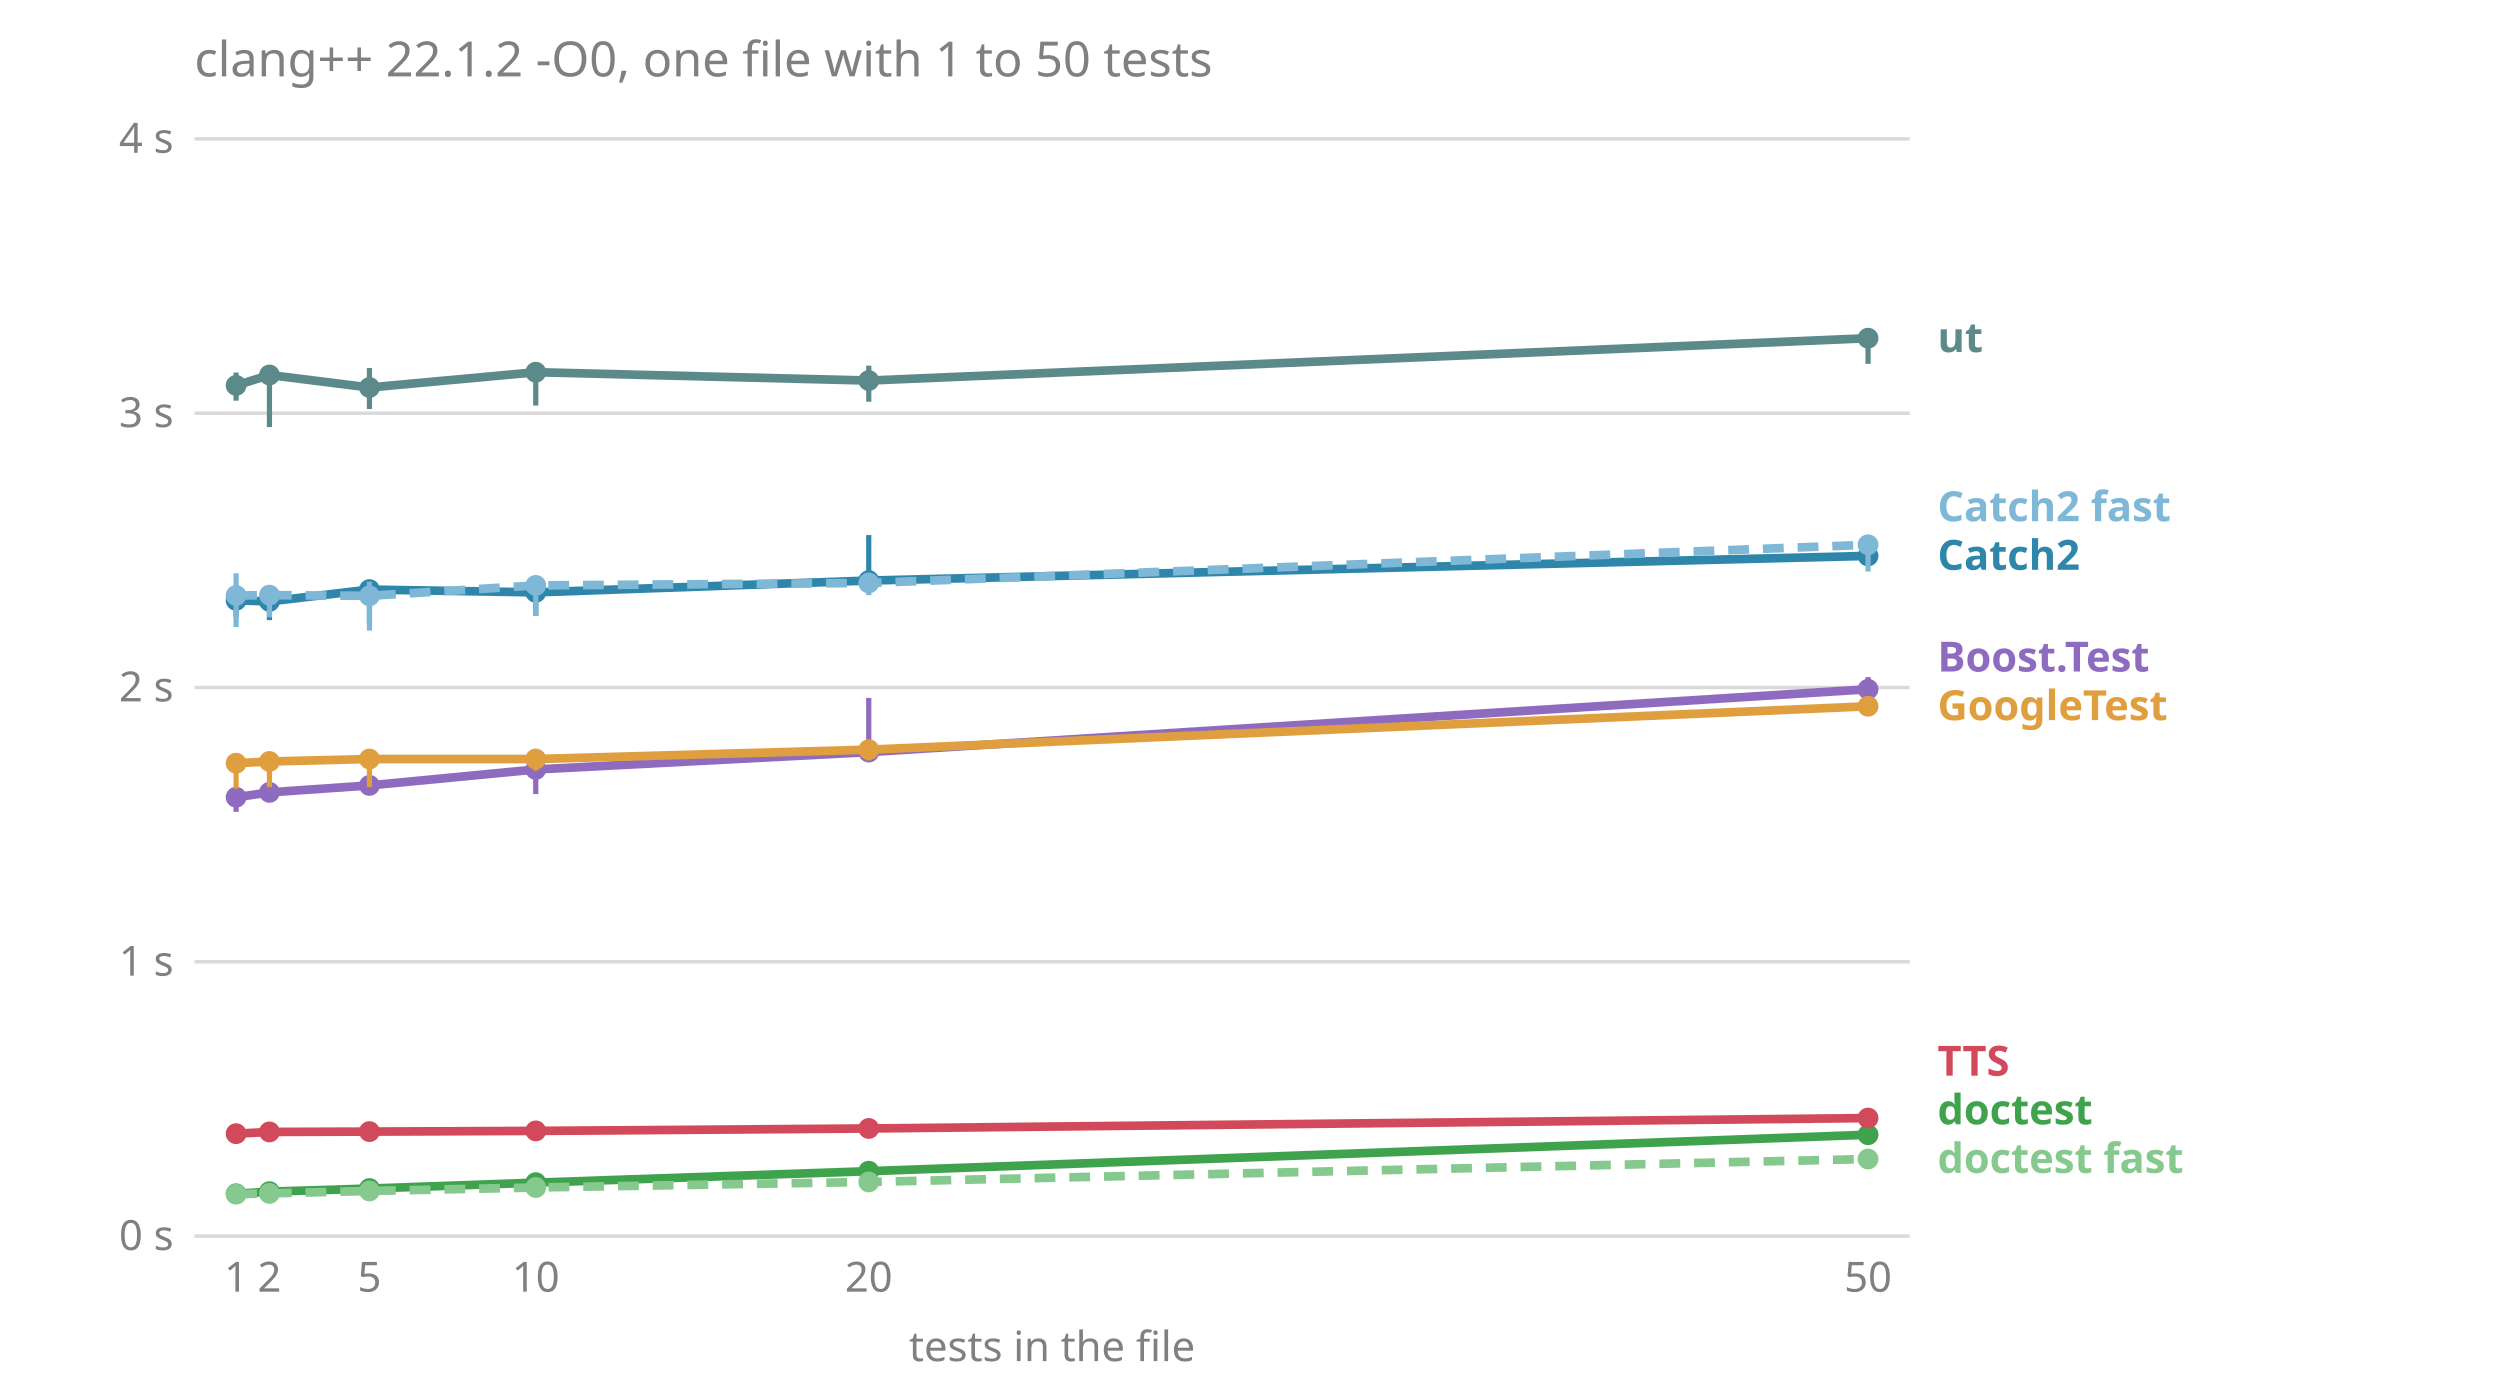
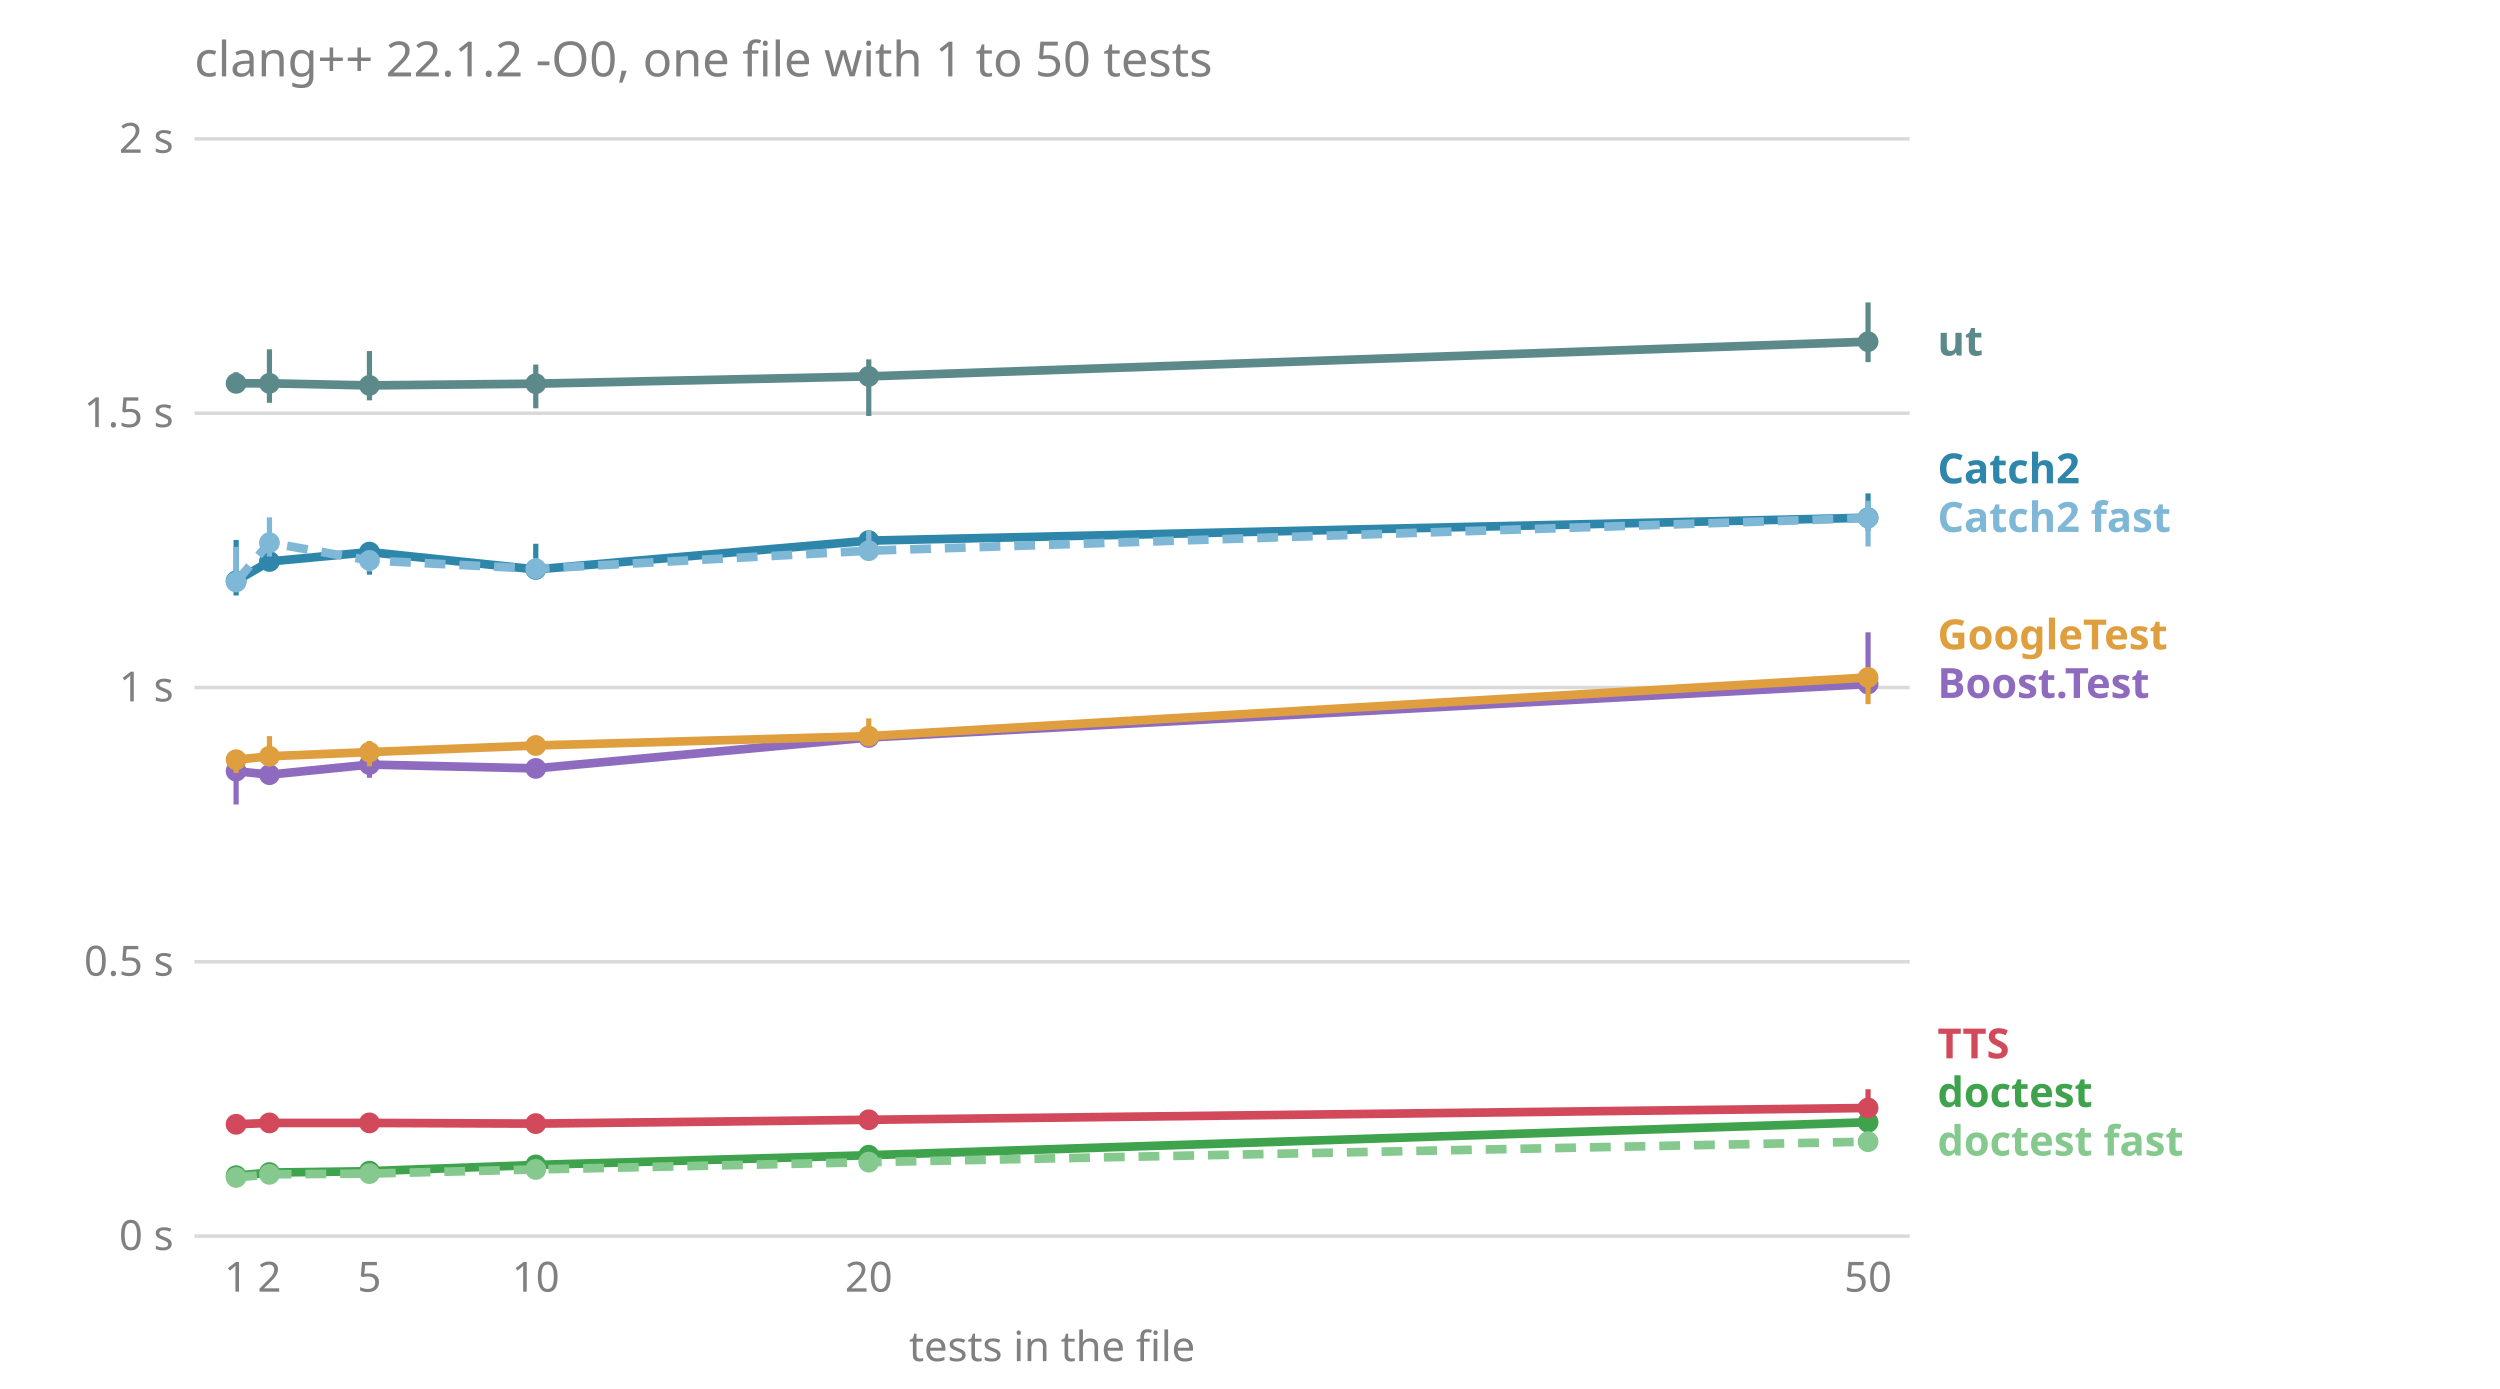
<svg xmlns="http://www.w3.org/2000/svg" viewBox="0 0 720 400" font-family="sans-serif" font-size="12">
  <text x="56.0" y="22.0" fill="#808080" font-size="14">clang++ 22.1.2 -O0, one file with 1 to 50 tests</text>
  <line x1="56.0" x2="550.0" y1="356.0" y2="356.0" stroke="#808080" stroke-opacity="0.3" />
  <text x="50.0" y="360.0" fill="#808080" text-anchor="end">0 s</text>
  <line x1="56.0" x2="550.0" y1="277.0" y2="277.0" stroke="#808080" stroke-opacity="0.3" />
-   <text x="50.0" y="281.0" fill="#808080" text-anchor="end">1 s</text>
+   <text x="50.0" y="281.0" fill="#808080" text-anchor="end">0.5 s</text>
  <line x1="56.0" x2="550.0" y1="198.0" y2="198.0" stroke="#808080" stroke-opacity="0.3" />
-   <text x="50.0" y="202.0" fill="#808080" text-anchor="end">2 s</text>
+   <text x="50.0" y="202.0" fill="#808080" text-anchor="end">1 s</text>
  <line x1="56.0" x2="550.0" y1="119.0" y2="119.0" stroke="#808080" stroke-opacity="0.3" />
-   <text x="50.0" y="123.0" fill="#808080" text-anchor="end">3 s</text>
+   <text x="50.0" y="123.0" fill="#808080" text-anchor="end">1.5 s</text>
  <line x1="56.0" x2="550.0" y1="40.0" y2="40.0" stroke="#808080" stroke-opacity="0.3" />
-   <text x="50.0" y="44.0" fill="#808080" text-anchor="end">4 s</text>
+   <text x="50.0" y="44.0" fill="#808080" text-anchor="end">2 s</text>
  <text x="68.0" y="372.0" fill="#808080" text-anchor="middle">1</text>
  <text x="77.6" y="372.0" fill="#808080" text-anchor="middle">2</text>
  <text x="106.4" y="372.0" fill="#808080" text-anchor="middle">5</text>
  <text x="154.3" y="372.0" fill="#808080" text-anchor="middle">10</text>
  <text x="250.2" y="372.0" fill="#808080" text-anchor="middle">20</text>
  <text x="538.0" y="372.0" fill="#808080" text-anchor="middle">50</text>
  <text x="303.0" y="392.0" fill="#808080" text-anchor="middle">tests in the file</text>
-   <text x="558.0" y="337.8" fill="#86c98e" font-weight="bold">doctest fast</text>
-   <text x="558.0" y="323.8" fill="#3fa34d" font-weight="bold">doctest</text>
-   <text x="558.0" y="309.8" fill="#d1495b" font-weight="bold">TTS</text>
-   <text x="558.0" y="207.4" fill="#e09f3e" font-weight="bold">GoogleTest</text>
-   <text x="558.0" y="193.4" fill="#8e6bbf" font-weight="bold">Boost.Test</text>
-   <text x="558.0" y="164.1" fill="#2e86ab" font-weight="bold">Catch2</text>
-   <text x="558.0" y="150.1" fill="#7fb8d6" font-weight="bold">Catch2 fast</text>
-   <text x="558.0" y="101.4" fill="#5c8a8a" font-weight="bold">ut</text>
-   <polyline points="68.0,229.6 77.6,228.2 106.4,226.2 154.3,221.6 250.2,216.6 538.0,198.5" fill="none" stroke="#8e6bbf" stroke-width="2.5" />
-   <line x1="68.0" x2="68.0" y1="233.8" y2="228.9" stroke="#8e6bbf" stroke-width="1.5" />
-   <circle cx="68.0" cy="229.6" r="3" fill="#8e6bbf" />
-   <line x1="77.6" x2="77.6" y1="231.0" y2="225.4" stroke="#8e6bbf" stroke-width="1.5" />
-   <circle cx="77.6" cy="228.2" r="3" fill="#8e6bbf" />
-   <line x1="106.4" x2="106.4" y1="228.9" y2="224.9" stroke="#8e6bbf" stroke-width="1.5" />
-   <circle cx="106.4" cy="226.2" r="3" fill="#8e6bbf" />
-   <line x1="154.3" x2="154.3" y1="228.7" y2="218.5" stroke="#8e6bbf" stroke-width="1.5" />
-   <circle cx="154.3" cy="221.6" r="3" fill="#8e6bbf" />
-   <line x1="250.2" x2="250.2" y1="217.3" y2="201.0" stroke="#8e6bbf" stroke-width="1.5" />
-   <circle cx="250.2" cy="216.6" r="3" fill="#8e6bbf" />
-   <line x1="538.0" x2="538.0" y1="201.7" y2="195.0" stroke="#8e6bbf" stroke-width="1.5" />
-   <circle cx="538.0" cy="198.5" r="3" fill="#8e6bbf" />
-   <polyline points="68.0,172.9 77.6,173.2 106.4,169.8 154.3,170.6 250.2,167.2 538.0,160.1" fill="none" stroke="#2e86ab" stroke-width="2.5" />
-   <line x1="68.0" x2="68.0" y1="177.8" y2="171.5" stroke="#2e86ab" stroke-width="1.5" />
-   <circle cx="68.0" cy="172.9" r="3" fill="#2e86ab" />
-   <line x1="77.6" x2="77.6" y1="178.6" y2="169.2" stroke="#2e86ab" stroke-width="1.5" />
-   <circle cx="77.6" cy="173.2" r="3" fill="#2e86ab" />
-   <line x1="106.4" x2="106.4" y1="179.6" y2="169.0" stroke="#2e86ab" stroke-width="1.5" />
-   <circle cx="106.4" cy="169.8" r="3" fill="#2e86ab" />
-   <line x1="154.3" x2="154.3" y1="177.3" y2="166.1" stroke="#2e86ab" stroke-width="1.5" />
-   <circle cx="154.3" cy="170.6" r="3" fill="#2e86ab" />
-   <line x1="250.2" x2="250.2" y1="170.4" y2="154.1" stroke="#2e86ab" stroke-width="1.5" />
-   <circle cx="250.2" cy="167.2" r="3" fill="#2e86ab" />
-   <line x1="538.0" x2="538.0" y1="161.8" y2="156.0" stroke="#2e86ab" stroke-width="1.5" />
-   <circle cx="538.0" cy="160.1" r="3" fill="#2e86ab" />
-   <polyline points="68.0,171.5 77.6,171.4 106.4,171.6 154.3,168.6 250.2,167.9 538.0,156.9" fill="none" stroke="#7fb8d6" stroke-width="2.5" stroke-dasharray="6 4" />
-   <line x1="68.0" x2="68.0" y1="180.6" y2="165.1" stroke="#7fb8d6" stroke-width="1.5" />
-   <circle cx="68.0" cy="171.5" r="3" fill="#7fb8d6" />
-   <line x1="77.6" x2="77.6" y1="177.8" y2="170.5" stroke="#7fb8d6" stroke-width="1.5" />
-   <circle cx="77.6" cy="171.4" r="3" fill="#7fb8d6" />
-   <line x1="106.4" x2="106.4" y1="181.6" y2="167.5" stroke="#7fb8d6" stroke-width="1.5" />
-   <circle cx="106.4" cy="171.6" r="3" fill="#7fb8d6" />
-   <line x1="154.3" x2="154.3" y1="177.3" y2="167.5" stroke="#7fb8d6" stroke-width="1.5" />
-   <circle cx="154.3" cy="168.6" r="3" fill="#7fb8d6" />
-   <line x1="250.2" x2="250.2" y1="171.4" y2="167.2" stroke="#7fb8d6" stroke-width="1.5" />
-   <circle cx="250.2" cy="167.9" r="3" fill="#7fb8d6" />
-   <line x1="538.0" x2="538.0" y1="164.6" y2="155.9" stroke="#7fb8d6" stroke-width="1.5" />
-   <circle cx="538.0" cy="156.9" r="3" fill="#7fb8d6" />
-   <polyline points="68.0,343.8 77.6,343.2 106.4,342.3 154.3,340.6 250.2,337.3 538.0,326.8" fill="none" stroke="#3fa34d" stroke-width="2.5" />
-   <line x1="68.0" x2="68.0" y1="344.5" y2="343.5" stroke="#3fa34d" stroke-width="1.5" />
-   <circle cx="68.0" cy="343.8" r="3" fill="#3fa34d" />
-   <line x1="77.6" x2="77.6" y1="343.9" y2="342.8" stroke="#3fa34d" stroke-width="1.5" />
-   <circle cx="77.6" cy="343.2" r="3" fill="#3fa34d" />
-   <line x1="106.4" x2="106.4" y1="342.9" y2="341.9" stroke="#3fa34d" stroke-width="1.5" />
-   <circle cx="106.4" cy="342.3" r="3" fill="#3fa34d" />
-   <line x1="154.3" x2="154.3" y1="341.0" y2="340.0" stroke="#3fa34d" stroke-width="1.5" />
-   <circle cx="154.3" cy="340.6" r="3" fill="#3fa34d" />
-   <line x1="250.2" x2="250.2" y1="337.6" y2="336.9" stroke="#3fa34d" stroke-width="1.5" />
-   <circle cx="250.2" cy="337.3" r="3" fill="#3fa34d" />
-   <line x1="538.0" x2="538.0" y1="327.1" y2="325.9" stroke="#3fa34d" stroke-width="1.5" />
-   <circle cx="538.0" cy="326.8" r="3" fill="#3fa34d" />
-   <polyline points="68.0,343.9 77.6,343.7 106.4,343.0 154.3,342.0 250.2,340.4 538.0,333.8" fill="none" stroke="#86c98e" stroke-width="2.5" stroke-dasharray="6 4" />
-   <line x1="68.0" x2="68.0" y1="344.7" y2="343.8" stroke="#86c98e" stroke-width="1.5" />
-   <circle cx="68.0" cy="343.9" r="3" fill="#86c98e" />
-   <line x1="77.6" x2="77.6" y1="344.3" y2="343.3" stroke="#86c98e" stroke-width="1.5" />
-   <circle cx="77.6" cy="343.7" r="3" fill="#86c98e" />
-   <line x1="106.4" x2="106.4" y1="343.8" y2="343.0" stroke="#86c98e" stroke-width="1.5" />
-   <circle cx="106.4" cy="343.0" r="3" fill="#86c98e" />
-   <line x1="154.3" x2="154.3" y1="342.6" y2="341.8" stroke="#86c98e" stroke-width="1.5" />
-   <circle cx="154.3" cy="342.0" r="3" fill="#86c98e" />
-   <line x1="250.2" x2="250.2" y1="340.8" y2="340.0" stroke="#86c98e" stroke-width="1.5" />
-   <circle cx="250.2" cy="340.4" r="3" fill="#86c98e" />
-   <line x1="538.0" x2="538.0" y1="334.6" y2="333.6" stroke="#86c98e" stroke-width="1.5" />
-   <circle cx="538.0" cy="333.8" r="3" fill="#86c98e" />
-   <polyline points="68.0,219.8 77.6,219.3 106.4,218.6 154.3,218.6 250.2,215.9 538.0,203.4" fill="none" stroke="#e09f3e" stroke-width="2.5" />
-   <line x1="68.0" x2="68.0" y1="227.1" y2="217.1" stroke="#e09f3e" stroke-width="1.5" />
-   <circle cx="68.0" cy="219.8" r="3" fill="#e09f3e" />
-   <line x1="77.6" x2="77.6" y1="226.7" y2="216.8" stroke="#e09f3e" stroke-width="1.5" />
-   <circle cx="77.6" cy="219.3" r="3" fill="#e09f3e" />
-   <line x1="106.4" x2="106.4" y1="226.7" y2="218.4" stroke="#e09f3e" stroke-width="1.5" />
-   <circle cx="106.4" cy="218.6" r="3" fill="#e09f3e" />
-   <line x1="154.3" x2="154.3" y1="221.9" y2="216.8" stroke="#e09f3e" stroke-width="1.5" />
-   <circle cx="154.3" cy="218.6" r="3" fill="#e09f3e" />
-   <line x1="250.2" x2="250.2" y1="219.0" y2="213.4" stroke="#e09f3e" stroke-width="1.5" />
-   <circle cx="250.2" cy="215.9" r="3" fill="#e09f3e" />
-   <line x1="538.0" x2="538.0" y1="204.2" y2="200.9" stroke="#e09f3e" stroke-width="1.5" />
-   <circle cx="538.0" cy="203.4" r="3" fill="#e09f3e" />
-   <polyline points="68.0,326.5 77.6,326.0 106.4,325.9 154.3,325.7 250.2,325.0 538.0,322.0" fill="none" stroke="#d1495b" stroke-width="2.5" />
-   <line x1="68.0" x2="68.0" y1="327.3" y2="326.3" stroke="#d1495b" stroke-width="1.5" />
-   <circle cx="68.0" cy="326.5" r="3" fill="#d1495b" />
-   <line x1="77.6" x2="77.6" y1="327.5" y2="324.6" stroke="#d1495b" stroke-width="1.5" />
-   <circle cx="77.6" cy="326.0" r="3" fill="#d1495b" />
-   <line x1="106.4" x2="106.4" y1="326.8" y2="325.8" stroke="#d1495b" stroke-width="1.5" />
-   <circle cx="106.4" cy="325.9" r="3" fill="#d1495b" />
-   <line x1="154.3" x2="154.3" y1="326.5" y2="325.5" stroke="#d1495b" stroke-width="1.5" />
-   <circle cx="154.3" cy="325.7" r="3" fill="#d1495b" />
-   <line x1="250.2" x2="250.2" y1="325.6" y2="324.7" stroke="#d1495b" stroke-width="1.5" />
-   <circle cx="250.2" cy="325.0" r="3" fill="#d1495b" />
-   <line x1="538.0" x2="538.0" y1="322.7" y2="321.2" stroke="#d1495b" stroke-width="1.5" />
-   <circle cx="538.0" cy="322.0" r="3" fill="#d1495b" />
-   <polyline points="68.0,111.0 77.6,108.0 106.4,111.6 154.3,107.2 250.2,109.6 538.0,97.4" fill="none" stroke="#5c8a8a" stroke-width="2.5" />
-   <line x1="68.0" x2="68.0" y1="115.4" y2="107.3" stroke="#5c8a8a" stroke-width="1.5" />
-   <circle cx="68.0" cy="111.0" r="3" fill="#5c8a8a" />
-   <line x1="77.6" x2="77.6" y1="123.0" y2="107.0" stroke="#5c8a8a" stroke-width="1.5" />
-   <circle cx="77.6" cy="108.0" r="3" fill="#5c8a8a" />
-   <line x1="106.4" x2="106.4" y1="117.8" y2="106.0" stroke="#5c8a8a" stroke-width="1.5" />
-   <circle cx="106.4" cy="111.6" r="3" fill="#5c8a8a" />
-   <line x1="154.3" x2="154.3" y1="116.8" y2="106.4" stroke="#5c8a8a" stroke-width="1.5" />
-   <circle cx="154.3" cy="107.2" r="3" fill="#5c8a8a" />
-   <line x1="250.2" x2="250.2" y1="115.7" y2="105.3" stroke="#5c8a8a" stroke-width="1.5" />
-   <circle cx="250.2" cy="109.6" r="3" fill="#5c8a8a" />
-   <line x1="538.0" x2="538.0" y1="104.8" y2="96.9" stroke="#5c8a8a" stroke-width="1.5" />
-   <circle cx="538.0" cy="97.4" r="3" fill="#5c8a8a" />
+   <text x="558.0" y="332.8" fill="#86c98e" font-weight="bold">doctest fast</text>
+   <text x="558.0" y="318.8" fill="#3fa34d" font-weight="bold">doctest</text>
+   <text x="558.0" y="304.8" fill="#d1495b" font-weight="bold">TTS</text>
+   <text x="558.0" y="201.0" fill="#8e6bbf" font-weight="bold">Boost.Test</text>
+   <text x="558.0" y="187.0" fill="#e09f3e" font-weight="bold">GoogleTest</text>
+   <text x="558.0" y="153.2" fill="#7fb8d6" font-weight="bold">Catch2 fast</text>
+   <text x="558.0" y="139.2" fill="#2e86ab" font-weight="bold">Catch2</text>
+   <text x="558.0" y="102.4" fill="#5c8a8a" font-weight="bold">ut</text>
+   <polyline points="68.0,222.1 77.6,223.1 106.4,220.2 154.3,221.3 250.2,212.4 538.0,197.0" fill="none" stroke="#8e6bbf" stroke-width="2.5" />
+   <line x1="68.0" x2="68.0" y1="231.7" y2="221.2" stroke="#8e6bbf" stroke-width="1.5" />
+   <circle cx="68.0" cy="222.1" r="3" fill="#8e6bbf" />
+   <line x1="77.6" x2="77.6" y1="225.1" y2="218.1" stroke="#8e6bbf" stroke-width="1.5" />
+   <circle cx="77.6" cy="223.1" r="3" fill="#8e6bbf" />
+   <line x1="106.4" x2="106.4" y1="224.0" y2="217.4" stroke="#8e6bbf" stroke-width="1.5" />
+   <circle cx="106.4" cy="220.2" r="3" fill="#8e6bbf" />
+   <line x1="154.3" x2="154.3" y1="222.3" y2="220.4" stroke="#8e6bbf" stroke-width="1.5" />
+   <circle cx="154.3" cy="221.3" r="3" fill="#8e6bbf" />
+   <line x1="250.2" x2="250.2" y1="213.0" y2="211.3" stroke="#8e6bbf" stroke-width="1.5" />
+   <circle cx="250.2" cy="212.4" r="3" fill="#8e6bbf" />
+   <line x1="538.0" x2="538.0" y1="198.5" y2="182.1" stroke="#8e6bbf" stroke-width="1.5" />
+   <circle cx="538.0" cy="197.0" r="3" fill="#8e6bbf" />
+   <polyline points="68.0,167.3 77.6,161.7 106.4,159.0 154.3,164.0 250.2,155.7 538.0,149.1" fill="none" stroke="#2e86ab" stroke-width="2.5" />
+   <line x1="68.0" x2="68.0" y1="171.5" y2="155.5" stroke="#2e86ab" stroke-width="1.5" />
+   <circle cx="68.0" cy="167.3" r="3" fill="#2e86ab" />
+   <line x1="77.6" x2="77.6" y1="162.5" y2="160.6" stroke="#2e86ab" stroke-width="1.5" />
+   <circle cx="77.6" cy="161.7" r="3" fill="#2e86ab" />
+   <line x1="106.4" x2="106.4" y1="165.5" y2="156.4" stroke="#2e86ab" stroke-width="1.5" />
+   <circle cx="106.4" cy="159.0" r="3" fill="#2e86ab" />
+   <line x1="154.3" x2="154.3" y1="164.3" y2="156.6" stroke="#2e86ab" stroke-width="1.5" />
+   <circle cx="154.3" cy="164.0" r="3" fill="#2e86ab" />
+   <line x1="250.2" x2="250.2" y1="157.8" y2="154.1" stroke="#2e86ab" stroke-width="1.5" />
+   <circle cx="250.2" cy="155.7" r="3" fill="#2e86ab" />
+   <line x1="538.0" x2="538.0" y1="152.9" y2="142.1" stroke="#2e86ab" stroke-width="1.5" />
+   <circle cx="538.0" cy="149.1" r="3" fill="#2e86ab" />
+   <polyline points="68.0,167.6 77.6,156.3 106.4,161.4 154.3,163.8 250.2,158.6 538.0,149.2" fill="none" stroke="#7fb8d6" stroke-width="2.5" stroke-dasharray="6 4" />
+   <line x1="68.0" x2="68.0" y1="169.4" y2="157.5" stroke="#7fb8d6" stroke-width="1.5" />
+   <circle cx="68.0" cy="167.6" r="3" fill="#7fb8d6" />
+   <line x1="77.6" x2="77.6" y1="160.3" y2="149.0" stroke="#7fb8d6" stroke-width="1.5" />
+   <circle cx="77.6" cy="156.3" r="3" fill="#7fb8d6" />
+   <line x1="106.4" x2="106.4" y1="164.6" y2="159.0" stroke="#7fb8d6" stroke-width="1.5" />
+   <circle cx="106.4" cy="161.4" r="3" fill="#7fb8d6" />
+   <line x1="154.3" x2="154.3" y1="164.4" y2="160.8" stroke="#7fb8d6" stroke-width="1.5" />
+   <circle cx="154.3" cy="163.8" r="3" fill="#7fb8d6" />
+   <line x1="250.2" x2="250.2" y1="160.7" y2="152.8" stroke="#7fb8d6" stroke-width="1.5" />
+   <circle cx="250.2" cy="158.6" r="3" fill="#7fb8d6" />
+   <line x1="538.0" x2="538.0" y1="157.4" y2="144.2" stroke="#7fb8d6" stroke-width="1.5" />
+   <circle cx="538.0" cy="149.2" r="3" fill="#7fb8d6" />
+   <polyline points="68.0,338.6 77.6,337.7 106.4,337.3 154.3,335.5 250.2,332.7 538.0,323.2" fill="none" stroke="#3fa34d" stroke-width="2.5" />
+   <line x1="68.0" x2="68.0" y1="339.0" y2="338.3" stroke="#3fa34d" stroke-width="1.5" />
+   <circle cx="68.0" cy="338.6" r="3" fill="#3fa34d" />
+   <line x1="77.6" x2="77.6" y1="338.1" y2="337.1" stroke="#3fa34d" stroke-width="1.5" />
+   <circle cx="77.6" cy="337.7" r="3" fill="#3fa34d" />
+   <line x1="106.4" x2="106.4" y1="337.6" y2="336.4" stroke="#3fa34d" stroke-width="1.5" />
+   <circle cx="106.4" cy="337.3" r="3" fill="#3fa34d" />
+   <line x1="154.3" x2="154.3" y1="335.7" y2="333.7" stroke="#3fa34d" stroke-width="1.5" />
+   <circle cx="154.3" cy="335.5" r="3" fill="#3fa34d" />
+   <line x1="250.2" x2="250.2" y1="332.7" y2="332.4" stroke="#3fa34d" stroke-width="1.5" />
+   <circle cx="250.2" cy="332.7" r="3" fill="#3fa34d" />
+   <line x1="538.0" x2="538.0" y1="324.6" y2="322.9" stroke="#3fa34d" stroke-width="1.5" />
+   <circle cx="538.0" cy="323.2" r="3" fill="#3fa34d" />
+   <polyline points="68.0,339.1 77.6,338.2 106.4,338.0 154.3,336.8 250.2,334.7 538.0,328.8" fill="none" stroke="#86c98e" stroke-width="2.5" stroke-dasharray="6 4" />
+   <line x1="68.0" x2="68.0" y1="339.2" y2="338.6" stroke="#86c98e" stroke-width="1.5" />
+   <circle cx="68.0" cy="339.1" r="3" fill="#86c98e" />
+   <line x1="77.6" x2="77.6" y1="338.6" y2="337.7" stroke="#86c98e" stroke-width="1.5" />
+   <circle cx="77.6" cy="338.2" r="3" fill="#86c98e" />
+   <line x1="106.4" x2="106.4" y1="338.2" y2="337.4" stroke="#86c98e" stroke-width="1.5" />
+   <circle cx="106.4" cy="338.0" r="3" fill="#86c98e" />
+   <line x1="154.3" x2="154.3" y1="337.5" y2="336.2" stroke="#86c98e" stroke-width="1.5" />
+   <circle cx="154.3" cy="336.8" r="3" fill="#86c98e" />
+   <line x1="250.2" x2="250.2" y1="335.2" y2="334.2" stroke="#86c98e" stroke-width="1.5" />
+   <circle cx="250.2" cy="334.7" r="3" fill="#86c98e" />
+   <line x1="538.0" x2="538.0" y1="330.7" y2="327.9" stroke="#86c98e" stroke-width="1.5" />
+   <circle cx="538.0" cy="328.8" r="3" fill="#86c98e" />
+   <polyline points="68.0,218.8 77.6,217.8 106.4,216.6 154.3,214.7 250.2,212.0 538.0,195.1" fill="none" stroke="#e09f3e" stroke-width="2.5" />
+   <line x1="68.0" x2="68.0" y1="222.6" y2="216.4" stroke="#e09f3e" stroke-width="1.5" />
+   <circle cx="68.0" cy="218.8" r="3" fill="#e09f3e" />
+   <line x1="77.6" x2="77.6" y1="218.2" y2="212.0" stroke="#e09f3e" stroke-width="1.5" />
+   <circle cx="77.6" cy="217.8" r="3" fill="#e09f3e" />
+   <line x1="106.4" x2="106.4" y1="220.7" y2="213.4" stroke="#e09f3e" stroke-width="1.5" />
+   <circle cx="106.4" cy="216.6" r="3" fill="#e09f3e" />
+   <line x1="154.3" x2="154.3" y1="217.1" y2="211.9" stroke="#e09f3e" stroke-width="1.5" />
+   <circle cx="154.3" cy="214.7" r="3" fill="#e09f3e" />
+   <line x1="250.2" x2="250.2" y1="214.2" y2="206.9" stroke="#e09f3e" stroke-width="1.5" />
+   <circle cx="250.2" cy="212.0" r="3" fill="#e09f3e" />
+   <line x1="538.0" x2="538.0" y1="202.8" y2="193.3" stroke="#e09f3e" stroke-width="1.5" />
+   <circle cx="538.0" cy="195.1" r="3" fill="#e09f3e" />
+   <polyline points="68.0,323.8 77.6,323.4 106.4,323.4 154.3,323.6 250.2,322.5 538.0,319.1" fill="none" stroke="#d1495b" stroke-width="2.5" />
+   <line x1="68.0" x2="68.0" y1="324.0" y2="323.3" stroke="#d1495b" stroke-width="1.5" />
+   <circle cx="68.0" cy="323.8" r="3" fill="#d1495b" />
+   <line x1="77.6" x2="77.6" y1="323.7" y2="322.4" stroke="#d1495b" stroke-width="1.5" />
+   <circle cx="77.6" cy="323.4" r="3" fill="#d1495b" />
+   <line x1="106.4" x2="106.4" y1="323.7" y2="322.1" stroke="#d1495b" stroke-width="1.5" />
+   <circle cx="106.4" cy="323.4" r="3" fill="#d1495b" />
+   <line x1="154.3" x2="154.3" y1="323.7" y2="321.8" stroke="#d1495b" stroke-width="1.5" />
+   <circle cx="154.3" cy="323.6" r="3" fill="#d1495b" />
+   <line x1="250.2" x2="250.2" y1="324.4" y2="322.1" stroke="#d1495b" stroke-width="1.5" />
+   <circle cx="250.2" cy="322.5" r="3" fill="#d1495b" />
+   <line x1="538.0" x2="538.0" y1="320.7" y2="313.7" stroke="#d1495b" stroke-width="1.5" />
+   <circle cx="538.0" cy="319.1" r="3" fill="#d1495b" />
+   <polyline points="68.0,110.4 77.6,110.4 106.4,111.0 154.3,110.5 250.2,108.4 538.0,98.4" fill="none" stroke="#5c8a8a" stroke-width="2.5" />
+   <line x1="68.0" x2="68.0" y1="111.1" y2="107.2" stroke="#5c8a8a" stroke-width="1.5" />
+   <circle cx="68.0" cy="110.4" r="3" fill="#5c8a8a" />
+   <line x1="77.6" x2="77.6" y1="116.0" y2="100.6" stroke="#5c8a8a" stroke-width="1.5" />
+   <circle cx="77.6" cy="110.4" r="3" fill="#5c8a8a" />
+   <line x1="106.4" x2="106.4" y1="115.3" y2="101.1" stroke="#5c8a8a" stroke-width="1.5" />
+   <circle cx="106.4" cy="111.0" r="3" fill="#5c8a8a" />
+   <line x1="154.3" x2="154.3" y1="117.6" y2="105.0" stroke="#5c8a8a" stroke-width="1.5" />
+   <circle cx="154.3" cy="110.5" r="3" fill="#5c8a8a" />
+   <line x1="250.2" x2="250.2" y1="119.8" y2="103.5" stroke="#5c8a8a" stroke-width="1.5" />
+   <circle cx="250.2" cy="108.4" r="3" fill="#5c8a8a" />
+   <line x1="538.0" x2="538.0" y1="104.3" y2="87.1" stroke="#5c8a8a" stroke-width="1.5" />
+   <circle cx="538.0" cy="98.4" r="3" fill="#5c8a8a" />
</svg>
